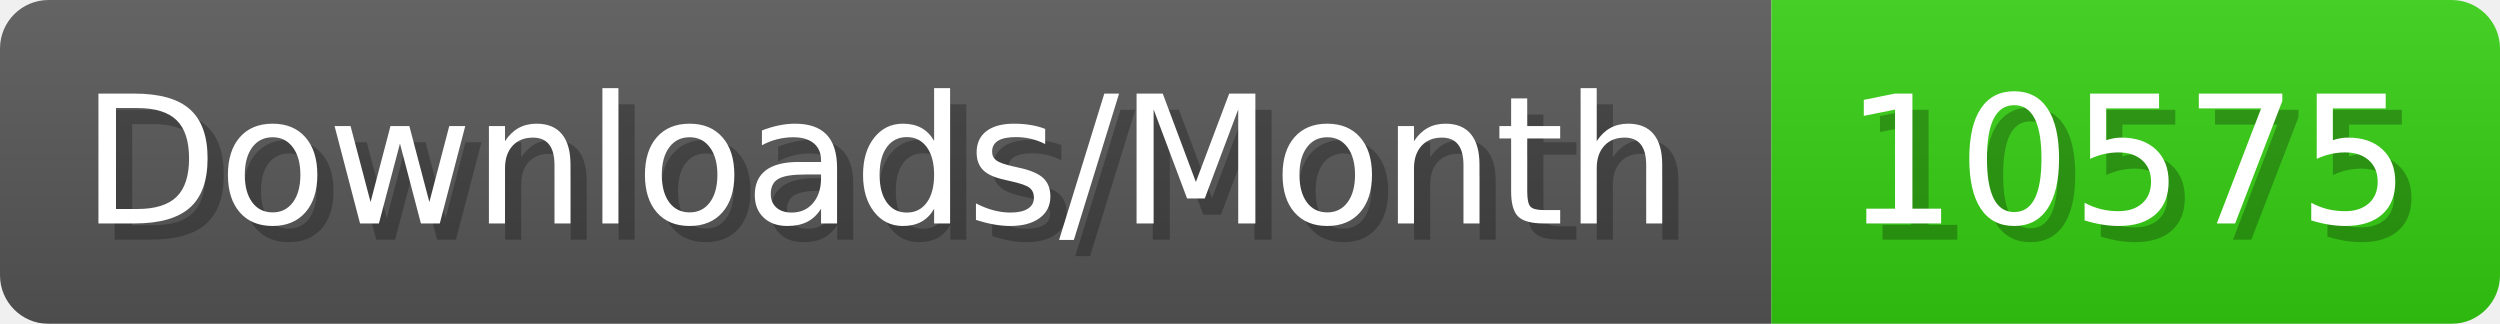
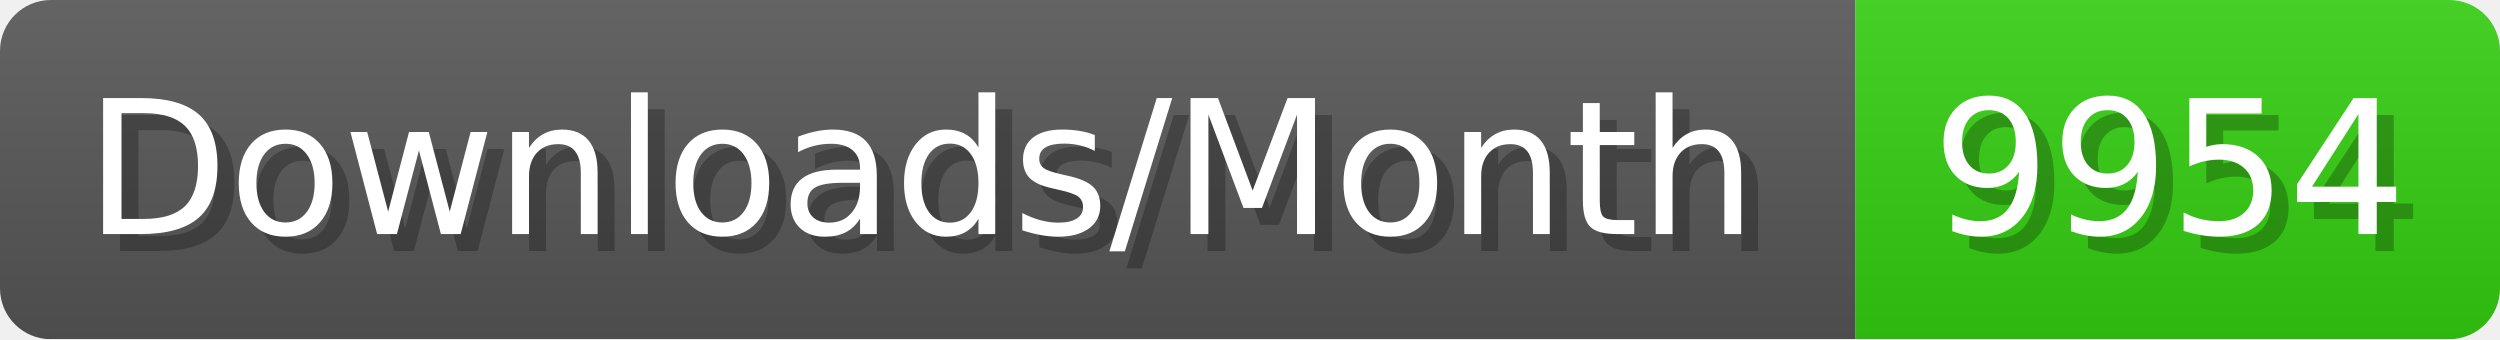
- <svg xmlns="http://www.w3.org/2000/svg" width="154.4" height="20" viewBox="0 0 1544 200" role="img" aria-label="Downloads/Month: 10575">
+ <svg xmlns="http://www.w3.org/2000/svg" width="147.4" height="20" viewBox="0 0 1474 200" role="img" aria-label="Downloads/Month: 9954">
  <linearGradient id="YlXUI" x2="0" y2="100%">
    <stop offset="0" stop-opacity=".1" stop-color="#EEE" />
    <stop offset="1" stop-opacity=".1" />
  </linearGradient>
  <mask id="JHhop">
-     <rect width="1544" height="200" rx="30" fill="#FFF" />
+     <rect width="1474" height="200" rx="30" fill="#FFF" />
  </mask>
  <g mask="url(#JHhop)">
    <rect width="1094" height="200" fill="#555" />
-     <rect width="450" height="200" fill="#3C1" x="1094" />
-     <rect width="1544" height="200" fill="url(#YlXUI)" />
+     <rect width="380" height="200" fill="#3C1" x="1094" />
+     <rect width="1474" height="200" fill="url(#YlXUI)" />
  </g>
  <g aria-hidden="true" fill="#fff" text-anchor="start" font-family="Verdana,DejaVu Sans,sans-serif" font-size="110">
    <text x="60" y="148" textLength="994" fill="#000" opacity="0.25">Downloads/Month</text>
    <text x="50" y="138" textLength="994">Downloads/Month</text>
-     <text x="1149" y="148" textLength="350" fill="#000" opacity="0.25">10575</text>
-     <text x="1139" y="138" textLength="350">10575</text>
+     <text x="1149" y="148" textLength="280" fill="#000" opacity="0.25">9954</text>
+     <text x="1139" y="138" textLength="280">9954</text>
  </g>
</svg>
